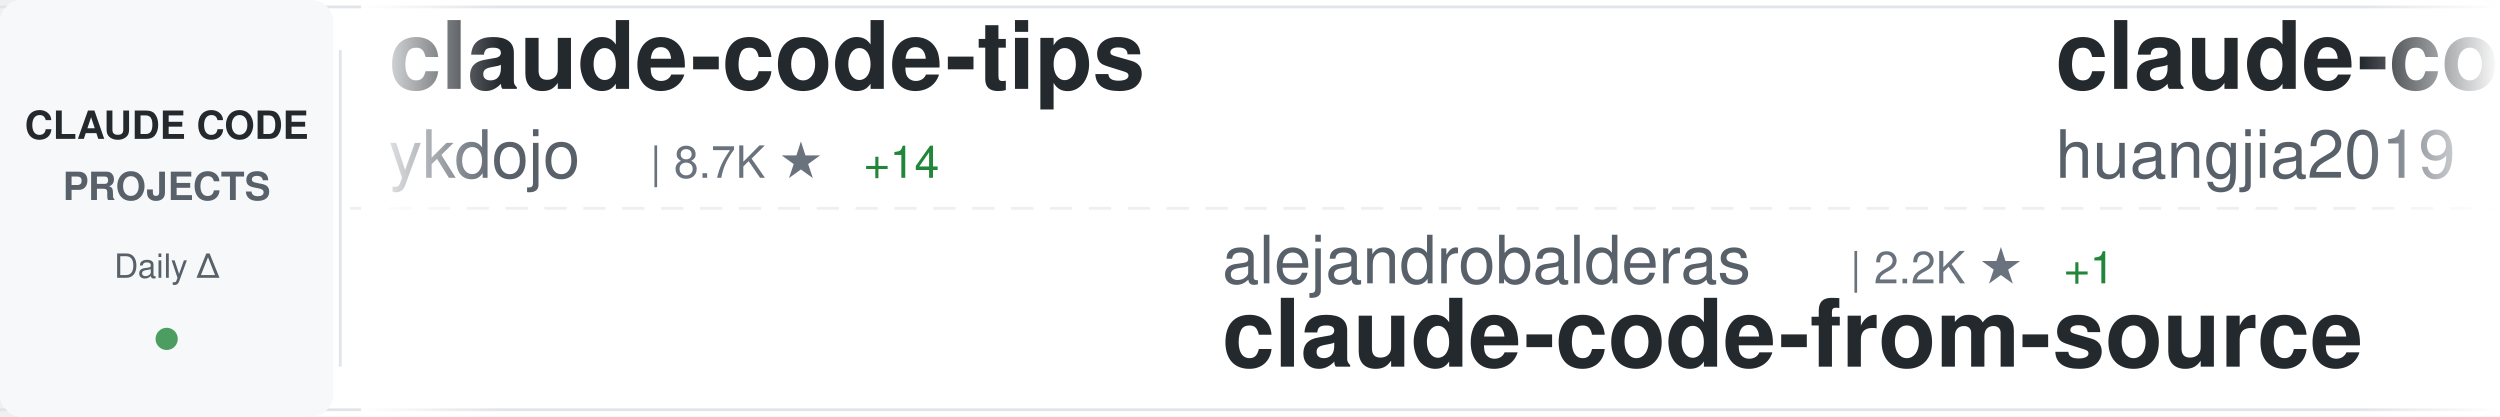
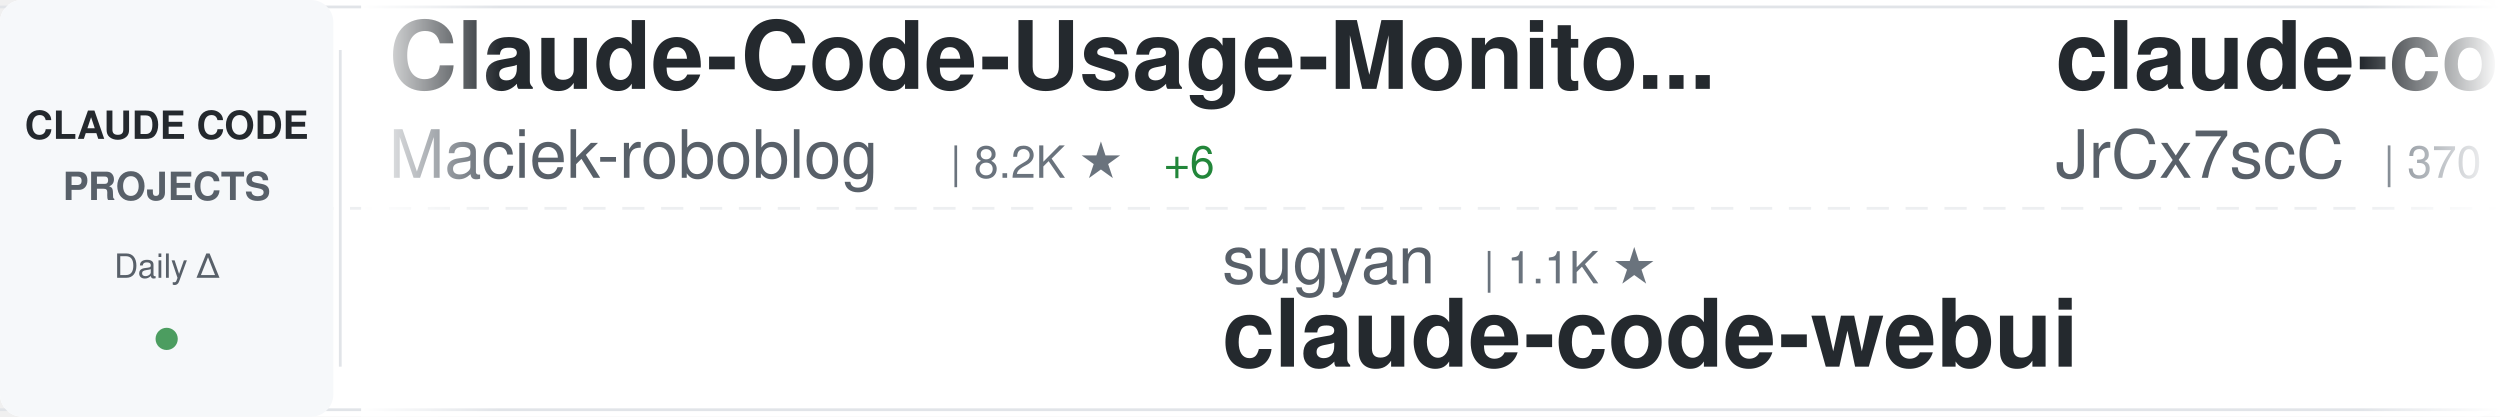
<svg xmlns="http://www.w3.org/2000/svg" width="900" height="150">
  <defs>
    <linearGradient id="awesomeLeftFade" x1="0%" y1="0%" x2="100%" y2="0%">
      <stop offset="0%" style="stop-color:#ffffff;stop-opacity:1" />
      <stop offset="100%" style="stop-color:#ffffff;stop-opacity:0" />
    </linearGradient>
    <linearGradient id="awesomeRightFade" x1="0%" y1="0%" x2="100%" y2="0%">
      <stop offset="0%" style="stop-color:#ffffff;stop-opacity:0" />
      <stop offset="100%" style="stop-color:#ffffff;stop-opacity:1" />
    </linearGradient>
  </defs>
  <rect width="900" height="150" fill="#ffffff" rx="8" />
  <rect x="0" y="2" width="900" height="1" fill="#e1e4e8" />
  <rect x="0" y="147" width="900" height="1" fill="#e1e4e8" />
  <line x1="0" y1="75" x2="900" y2="75" stroke="#e1e4e8" stroke-width="1" stroke-dasharray="8 6" opacity="0.6" />
  <rect x="0" y="0" width="120" height="150" fill="#f6f8fa" rx="8" />
  <text x="60" y="50" font-family="-apple-system, BlinkMacSystemFont, 'Segoe UI', Helvetica, Arial, sans-serif" font-size="14" font-weight="600" fill="#24292e" text-anchor="middle">CLAUDE CODE</text>
  <text x="60" y="72" font-family="-apple-system, BlinkMacSystemFont, 'Segoe UI', Helvetica, Arial, sans-serif" font-size="14" font-weight="600" fill="#586069" text-anchor="middle">PROJECTS</text>
  <text x="60" y="100" font-family="-apple-system, BlinkMacSystemFont, 'Segoe UI', Helvetica, Arial, sans-serif" font-size="12" font-weight="500" fill="#586069" text-anchor="middle">Daily Δ</text>
  <circle cx="60" cy="122" r="4" fill="#22863a" opacity="0.8" />
  <rect x="122" y="18" width="1" height="114" fill="#e1e4e8" />
  <clipPath id="awesomeTickerClip">
    <rect x="130" y="0" width="770" height="150" />
  </clipPath>
  <g clip-path="url(#awesomeTickerClip)">
    <g id="awesomeTickerItems">
      <animateTransform attributeName="transform" attributeType="XML" type="translate" from="0 0" to="-3000 0" dur="54s" repeatCount="indefinite" />
      <g transform="translate(0, 0)">
-         <text x="140" y="32" font-family="-apple-system, BlinkMacSystemFont, 'Segoe UI', Helvetica, Arial, sans-serif" font-size="34" font-weight="600" fill="#24292e">claude-code-tips</text>
-         <text x="140" y="64" font-family="-apple-system, BlinkMacSystemFont, 'Segoe UI', Helvetica, Arial, sans-serif" font-size="24" font-weight="400" fill="#586069">ykdojo</text>
-         <text x="234" y="64" font-family="-apple-system, BlinkMacSystemFont, 'Segoe UI', Helvetica, Arial, sans-serif" font-size="16" font-weight="500" fill="#6a737d">| 8.7K ★</text>
-         <text x="311" y="64" font-family="-apple-system, BlinkMacSystemFont, 'Segoe UI', Helvetica, Arial, sans-serif" font-size="16" font-weight="500" fill="#22863a"> +14</text>
+         <text x="140" y="32" font-family="-apple-system, BlinkMacSystemFont, 'Segoe UI', Helvetica, Arial, sans-serif" font-size="34" font-weight="600" fill="#24292e">Claude-Code-Usage-Monito...</text>
+         <text x="140" y="64" font-family="-apple-system, BlinkMacSystemFont, 'Segoe UI', Helvetica, Arial, sans-serif" font-size="24" font-weight="400" fill="#586069">Maciek-roboblog</text>
+         <text x="342" y="64" font-family="-apple-system, BlinkMacSystemFont, 'Segoe UI', Helvetica, Arial, sans-serif" font-size="16" font-weight="500" fill="#6a737d">| 8.2K ★</text>
+         <text x="419" y="64" font-family="-apple-system, BlinkMacSystemFont, 'Segoe UI', Helvetica, Arial, sans-serif" font-size="16" font-weight="500" fill="#22863a"> +6</text>
      </g>
      <g transform="translate(300, 0)">
-         <text x="140" y="102" font-family="-apple-system, BlinkMacSystemFont, 'Segoe UI', Helvetica, Arial, sans-serif" font-size="24" font-weight="400" fill="#586069">alejandrobalderas</text>
-         <text x="366" y="102" font-family="-apple-system, BlinkMacSystemFont, 'Segoe UI', Helvetica, Arial, sans-serif" font-size="16" font-weight="500" fill="#6a737d">| 2.2K ★</text>
-         <text x="443" y="102" font-family="-apple-system, BlinkMacSystemFont, 'Segoe UI', Helvetica, Arial, sans-serif" font-size="16" font-weight="500" fill="#22863a"> +1</text>
-         <text x="140" y="132" font-family="-apple-system, BlinkMacSystemFont, 'Segoe UI', Helvetica, Arial, sans-serif" font-size="34" font-weight="600" fill="#24292e">claude-code-from-source</text>
+         <text x="140" y="102" font-family="-apple-system, BlinkMacSystemFont, 'Segoe UI', Helvetica, Arial, sans-serif" font-size="24" font-weight="400" fill="#586069">sugyan</text>
+         <text x="234" y="102" font-family="-apple-system, BlinkMacSystemFont, 'Segoe UI', Helvetica, Arial, sans-serif" font-size="16" font-weight="500" fill="#6a737d">| 1.1K ★</text>
+         <text x="140" y="132" font-family="-apple-system, BlinkMacSystemFont, 'Segoe UI', Helvetica, Arial, sans-serif" font-size="34" font-weight="600" fill="#24292e">claude-code-webui</text>
      </g>
      <g transform="translate(600, 0)">
-         <text x="140" y="32" font-family="-apple-system, BlinkMacSystemFont, 'Segoe UI', Helvetica, Arial, sans-serif" font-size="34" font-weight="600" fill="#24292e">claude-code-engineering</text>
-         <text x="140" y="64" font-family="-apple-system, BlinkMacSystemFont, 'Segoe UI', Helvetica, Arial, sans-serif" font-size="24" font-weight="400" fill="#586069">huangjia2019</text>
-         <text x="306" y="64" font-family="-apple-system, BlinkMacSystemFont, 'Segoe UI', Helvetica, Arial, sans-serif" font-size="16" font-weight="500" fill="#6a737d">| 828 ★</text>
-         <text x="374" y="64" font-family="-apple-system, BlinkMacSystemFont, 'Segoe UI', Helvetica, Arial, sans-serif" font-size="16" font-weight="500" fill="#22863a"> +2</text>
+         <text x="140" y="32" font-family="-apple-system, BlinkMacSystemFont, 'Segoe UI', Helvetica, Arial, sans-serif" font-size="34" font-weight="600" fill="#24292e">claude-code-source</text>
+         <text x="140" y="64" font-family="-apple-system, BlinkMacSystemFont, 'Segoe UI', Helvetica, Arial, sans-serif" font-size="24" font-weight="400" fill="#586069">JrCx7scC</text>
+         <text x="258" y="64" font-family="-apple-system, BlinkMacSystemFont, 'Segoe UI', Helvetica, Arial, sans-serif" font-size="16" font-weight="500" fill="#6a737d">| 370 ★</text>
      </g>
      <g transform="translate(900, 0)">
-         <text x="140" y="102" font-family="-apple-system, BlinkMacSystemFont, 'Segoe UI', Helvetica, Arial, sans-serif" font-size="24" font-weight="400" fill="#586069">Maciek-roboblog</text>
-         <text x="342" y="102" font-family="-apple-system, BlinkMacSystemFont, 'Segoe UI', Helvetica, Arial, sans-serif" font-size="16" font-weight="500" fill="#6a737d">| 8.2K ★</text>
-         <text x="419" y="102" font-family="-apple-system, BlinkMacSystemFont, 'Segoe UI', Helvetica, Arial, sans-serif" font-size="16" font-weight="500" fill="#22863a"> +7</text>
-         <text x="140" y="132" font-family="-apple-system, BlinkMacSystemFont, 'Segoe UI', Helvetica, Arial, sans-serif" font-size="34" font-weight="600" fill="#24292e">Claude-Code-Usage-Monito...</text>
+         <text x="140" y="102" font-family="-apple-system, BlinkMacSystemFont, 'Segoe UI', Helvetica, Arial, sans-serif" font-size="24" font-weight="400" fill="#586069">darcyegb</text>
+         <text x="258" y="102" font-family="-apple-system, BlinkMacSystemFont, 'Segoe UI', Helvetica, Arial, sans-serif" font-size="16" font-weight="500" fill="#6a737d">| 723 ★</text>
+         <text x="326" y="102" font-family="-apple-system, BlinkMacSystemFont, 'Segoe UI', Helvetica, Arial, sans-serif" font-size="16" font-weight="500" fill="#22863a"> +3</text>
+         <text x="140" y="132" font-family="-apple-system, BlinkMacSystemFont, 'Segoe UI', Helvetica, Arial, sans-serif" font-size="34" font-weight="600" fill="#24292e">ClaudeCodeAgents</text>
      </g>
      <g transform="translate(1200, 0)">
-         <text x="140" y="32" font-family="-apple-system, BlinkMacSystemFont, 'Segoe UI', Helvetica, Arial, sans-serif" font-size="34" font-weight="600" fill="#24292e">claude-code-guide</text>
-         <text x="140" y="64" font-family="-apple-system, BlinkMacSystemFont, 'Segoe UI', Helvetica, Arial, sans-serif" font-size="24" font-weight="400" fill="#586069">zebbern</text>
-         <text x="246" y="64" font-family="-apple-system, BlinkMacSystemFont, 'Segoe UI', Helvetica, Arial, sans-serif" font-size="16" font-weight="500" fill="#6a737d">| 4.3K ★</text>
-         <text x="323" y="64" font-family="-apple-system, BlinkMacSystemFont, 'Segoe UI', Helvetica, Arial, sans-serif" font-size="16" font-weight="500" fill="#22863a"> +7</text>
+         <text x="140" y="32" font-family="-apple-system, BlinkMacSystemFont, 'Segoe UI', Helvetica, Arial, sans-serif" font-size="34" font-weight="600" fill="#24292e">my-claude-code-setup</text>
+         <text x="140" y="64" font-family="-apple-system, BlinkMacSystemFont, 'Segoe UI', Helvetica, Arial, sans-serif" font-size="24" font-weight="400" fill="#586069">centminmod</text>
+         <text x="282" y="64" font-family="-apple-system, BlinkMacSystemFont, 'Segoe UI', Helvetica, Arial, sans-serif" font-size="16" font-weight="500" fill="#6a737d">| 2.4K ★</text>
+         <text x="359" y="64" font-family="-apple-system, BlinkMacSystemFont, 'Segoe UI', Helvetica, Arial, sans-serif" font-size="16" font-weight="500" fill="#22863a"> +1</text>
      </g>
      <g transform="translate(1500, 0)">
-         <text x="140" y="102" font-family="-apple-system, BlinkMacSystemFont, 'Segoe UI', Helvetica, Arial, sans-serif" font-size="24" font-weight="400" fill="#586069">shanraisshan</text>
-         <text x="306" y="102" font-family="-apple-system, BlinkMacSystemFont, 'Segoe UI', Helvetica, Arial, sans-serif" font-size="16" font-weight="500" fill="#6a737d">| 57.6K ★</text>
-         <text x="392" y="102" font-family="-apple-system, BlinkMacSystemFont, 'Segoe UI', Helvetica, Arial, sans-serif" font-size="16" font-weight="500" fill="#22863a"> +103</text>
-         <text x="140" y="132" font-family="-apple-system, BlinkMacSystemFont, 'Segoe UI', Helvetica, Arial, sans-serif" font-size="34" font-weight="600" fill="#24292e">claude-code-best-practic...</text>
+         <text x="140" y="102" font-family="-apple-system, BlinkMacSystemFont, 'Segoe UI', Helvetica, Arial, sans-serif" font-size="24" font-weight="400" fill="#586069">ponponon</text>
+         <text x="258" y="102" font-family="-apple-system, BlinkMacSystemFont, 'Segoe UI', Helvetica, Arial, sans-serif" font-size="16" font-weight="500" fill="#6a737d">| 2.3K ★</text>
+         <text x="335" y="102" font-family="-apple-system, BlinkMacSystemFont, 'Segoe UI', Helvetica, Arial, sans-serif" font-size="16" font-weight="500" fill="#22863a"> +2</text>
+         <text x="140" y="132" font-family="-apple-system, BlinkMacSystemFont, 'Segoe UI', Helvetica, Arial, sans-serif" font-size="34" font-weight="600" fill="#24292e">claude_code_src</text>
      </g>
      <g transform="translate(1800, 0)">
-         <text x="140" y="32" font-family="-apple-system, BlinkMacSystemFont, 'Segoe UI', Helvetica, Arial, sans-serif" font-size="34" font-weight="600" fill="#24292e">claude-coder</text>
-         <text x="140" y="64" font-family="-apple-system, BlinkMacSystemFont, 'Segoe UI', Helvetica, Arial, sans-serif" font-size="24" font-weight="400" fill="#586069">kodu-ai</text>
-         <text x="246" y="64" font-family="-apple-system, BlinkMacSystemFont, 'Segoe UI', Helvetica, Arial, sans-serif" font-size="16" font-weight="500" fill="#6a737d">| 5.3K ★</text>
+         <text x="140" y="32" font-family="-apple-system, BlinkMacSystemFont, 'Segoe UI', Helvetica, Arial, sans-serif" font-size="34" font-weight="600" fill="#24292e">claude-code-cli</text>
+         <text x="140" y="64" font-family="-apple-system, BlinkMacSystemFont, 'Segoe UI', Helvetica, Arial, sans-serif" font-size="24" font-weight="400" fill="#586069">huangserva</text>
+         <text x="282" y="64" font-family="-apple-system, BlinkMacSystemFont, 'Segoe UI', Helvetica, Arial, sans-serif" font-size="16" font-weight="500" fill="#6a737d">| 604 ★</text>
+         <text x="350" y="64" font-family="-apple-system, BlinkMacSystemFont, 'Segoe UI', Helvetica, Arial, sans-serif" font-size="16" font-weight="500" fill="#22863a"> +1</text>
      </g>
      <g transform="translate(2100, 0)">
-         <text x="140" y="102" font-family="-apple-system, BlinkMacSystemFont, 'Segoe UI', Helvetica, Arial, sans-serif" font-size="24" font-weight="400" fill="#586069">lorryjovens-hub</text>
-         <text x="342" y="102" font-family="-apple-system, BlinkMacSystemFont, 'Segoe UI', Helvetica, Arial, sans-serif" font-size="16" font-weight="500" fill="#6a737d">| 1.6K ★</text>
-         <text x="419" y="102" font-family="-apple-system, BlinkMacSystemFont, 'Segoe UI', Helvetica, Arial, sans-serif" font-size="16" font-weight="500" fill="#22863a"> +2</text>
-         <text x="140" y="132" font-family="-apple-system, BlinkMacSystemFont, 'Segoe UI', Helvetica, Arial, sans-serif" font-size="34" font-weight="600" fill="#24292e">claude-code-rust</text>
+         <text x="140" y="102" font-family="-apple-system, BlinkMacSystemFont, 'Segoe UI', Helvetica, Arial, sans-serif" font-size="24" font-weight="400" fill="#586069">ChrisWiles</text>
+         <text x="282" y="102" font-family="-apple-system, BlinkMacSystemFont, 'Segoe UI', Helvetica, Arial, sans-serif" font-size="16" font-weight="500" fill="#6a737d">| 6.0K ★</text>
+         <text x="359" y="102" font-family="-apple-system, BlinkMacSystemFont, 'Segoe UI', Helvetica, Arial, sans-serif" font-size="16" font-weight="500" fill="#22863a"> +3</text>
+         <text x="140" y="132" font-family="-apple-system, BlinkMacSystemFont, 'Segoe UI', Helvetica, Arial, sans-serif" font-size="34" font-weight="600" fill="#24292e">claude-code-showcase</text>
      </g>
      <g transform="translate(2400, 0)">
-         <text x="140" y="32" font-family="-apple-system, BlinkMacSystemFont, 'Segoe UI', Helvetica, Arial, sans-serif" font-size="34" font-weight="600" fill="#24292e">ClaudeCodeAgents</text>
-         <text x="140" y="64" font-family="-apple-system, BlinkMacSystemFont, 'Segoe UI', Helvetica, Arial, sans-serif" font-size="24" font-weight="400" fill="#586069">darcyegb</text>
-         <text x="258" y="64" font-family="-apple-system, BlinkMacSystemFont, 'Segoe UI', Helvetica, Arial, sans-serif" font-size="16" font-weight="500" fill="#6a737d">| 722 ★</text>
-         <text x="326" y="64" font-family="-apple-system, BlinkMacSystemFont, 'Segoe UI', Helvetica, Arial, sans-serif" font-size="16" font-weight="500" fill="#22863a"> +3</text>
+         <text x="140" y="32" font-family="-apple-system, BlinkMacSystemFont, 'Segoe UI', Helvetica, Arial, sans-serif" font-size="34" font-weight="600" fill="#24292e">Claude-code</text>
+         <text x="140" y="64" font-family="-apple-system, BlinkMacSystemFont, 'Segoe UI', Helvetica, Arial, sans-serif" font-size="24" font-weight="400" fill="#586069">fazxes</text>
+         <text x="234" y="64" font-family="-apple-system, BlinkMacSystemFont, 'Segoe UI', Helvetica, Arial, sans-serif" font-size="16" font-weight="500" fill="#6a737d">| 221 ★</text>
      </g>
      <g transform="translate(2700, 0)">
-         <text x="140" y="102" font-family="-apple-system, BlinkMacSystemFont, 'Segoe UI', Helvetica, Arial, sans-serif" font-size="24" font-weight="400" fill="#586069">centminmod</text>
-         <text x="282" y="102" font-family="-apple-system, BlinkMacSystemFont, 'Segoe UI', Helvetica, Arial, sans-serif" font-size="16" font-weight="500" fill="#6a737d">| 2.4K ★</text>
-         <text x="359" y="102" font-family="-apple-system, BlinkMacSystemFont, 'Segoe UI', Helvetica, Arial, sans-serif" font-size="16" font-weight="500" fill="#22863a"> +1</text>
-         <text x="140" y="132" font-family="-apple-system, BlinkMacSystemFont, 'Segoe UI', Helvetica, Arial, sans-serif" font-size="34" font-weight="600" fill="#24292e">my-claude-code-setup</text>
+         <text x="140" y="102" font-family="-apple-system, BlinkMacSystemFont, 'Segoe UI', Helvetica, Arial, sans-serif" font-size="24" font-weight="400" fill="#586069">jeremylongshore</text>
+         <text x="342" y="102" font-family="-apple-system, BlinkMacSystemFont, 'Segoe UI', Helvetica, Arial, sans-serif" font-size="16" font-weight="500" fill="#6a737d">| 2.4K ★</text>
+         <text x="419" y="102" font-family="-apple-system, BlinkMacSystemFont, 'Segoe UI', Helvetica, Arial, sans-serif" font-size="16" font-weight="500" fill="#22863a"> +10</text>
+         <text x="140" y="132" font-family="-apple-system, BlinkMacSystemFont, 'Segoe UI', Helvetica, Arial, sans-serif" font-size="34" font-weight="600" fill="#24292e">claude-code-plugins-plus...</text>
      </g>
      <g transform="translate(3000, 0)">
-         <text x="140" y="32" font-family="-apple-system, BlinkMacSystemFont, 'Segoe UI', Helvetica, Arial, sans-serif" font-size="34" font-weight="600" fill="#24292e">claude-code-tips</text>
-         <text x="140" y="64" font-family="-apple-system, BlinkMacSystemFont, 'Segoe UI', Helvetica, Arial, sans-serif" font-size="24" font-weight="400" fill="#586069">ykdojo</text>
-         <text x="234" y="64" font-family="-apple-system, BlinkMacSystemFont, 'Segoe UI', Helvetica, Arial, sans-serif" font-size="16" font-weight="500" fill="#6a737d">| 8.7K ★</text>
-         <text x="311" y="64" font-family="-apple-system, BlinkMacSystemFont, 'Segoe UI', Helvetica, Arial, sans-serif" font-size="16" font-weight="500" fill="#22863a"> +14</text>
+         <text x="140" y="32" font-family="-apple-system, BlinkMacSystemFont, 'Segoe UI', Helvetica, Arial, sans-serif" font-size="34" font-weight="600" fill="#24292e">Claude-Code-Usage-Monito...</text>
+         <text x="140" y="64" font-family="-apple-system, BlinkMacSystemFont, 'Segoe UI', Helvetica, Arial, sans-serif" font-size="24" font-weight="400" fill="#586069">Maciek-roboblog</text>
+         <text x="342" y="64" font-family="-apple-system, BlinkMacSystemFont, 'Segoe UI', Helvetica, Arial, sans-serif" font-size="16" font-weight="500" fill="#6a737d">| 8.2K ★</text>
+         <text x="419" y="64" font-family="-apple-system, BlinkMacSystemFont, 'Segoe UI', Helvetica, Arial, sans-serif" font-size="16" font-weight="500" fill="#22863a"> +6</text>
      </g>
      <g transform="translate(3300, 0)">
-         <text x="140" y="102" font-family="-apple-system, BlinkMacSystemFont, 'Segoe UI', Helvetica, Arial, sans-serif" font-size="24" font-weight="400" fill="#586069">alejandrobalderas</text>
-         <text x="366" y="102" font-family="-apple-system, BlinkMacSystemFont, 'Segoe UI', Helvetica, Arial, sans-serif" font-size="16" font-weight="500" fill="#6a737d">| 2.2K ★</text>
-         <text x="443" y="102" font-family="-apple-system, BlinkMacSystemFont, 'Segoe UI', Helvetica, Arial, sans-serif" font-size="16" font-weight="500" fill="#22863a"> +1</text>
-         <text x="140" y="132" font-family="-apple-system, BlinkMacSystemFont, 'Segoe UI', Helvetica, Arial, sans-serif" font-size="34" font-weight="600" fill="#24292e">claude-code-from-source</text>
+         <text x="140" y="102" font-family="-apple-system, BlinkMacSystemFont, 'Segoe UI', Helvetica, Arial, sans-serif" font-size="24" font-weight="400" fill="#586069">sugyan</text>
+         <text x="234" y="102" font-family="-apple-system, BlinkMacSystemFont, 'Segoe UI', Helvetica, Arial, sans-serif" font-size="16" font-weight="500" fill="#6a737d">| 1.1K ★</text>
+         <text x="140" y="132" font-family="-apple-system, BlinkMacSystemFont, 'Segoe UI', Helvetica, Arial, sans-serif" font-size="34" font-weight="600" fill="#24292e">claude-code-webui</text>
      </g>
      <g transform="translate(3600, 0)">
-         <text x="140" y="32" font-family="-apple-system, BlinkMacSystemFont, 'Segoe UI', Helvetica, Arial, sans-serif" font-size="34" font-weight="600" fill="#24292e">claude-code-engineering</text>
-         <text x="140" y="64" font-family="-apple-system, BlinkMacSystemFont, 'Segoe UI', Helvetica, Arial, sans-serif" font-size="24" font-weight="400" fill="#586069">huangjia2019</text>
-         <text x="306" y="64" font-family="-apple-system, BlinkMacSystemFont, 'Segoe UI', Helvetica, Arial, sans-serif" font-size="16" font-weight="500" fill="#6a737d">| 828 ★</text>
-         <text x="374" y="64" font-family="-apple-system, BlinkMacSystemFont, 'Segoe UI', Helvetica, Arial, sans-serif" font-size="16" font-weight="500" fill="#22863a"> +2</text>
+         <text x="140" y="32" font-family="-apple-system, BlinkMacSystemFont, 'Segoe UI', Helvetica, Arial, sans-serif" font-size="34" font-weight="600" fill="#24292e">claude-code-source</text>
+         <text x="140" y="64" font-family="-apple-system, BlinkMacSystemFont, 'Segoe UI', Helvetica, Arial, sans-serif" font-size="24" font-weight="400" fill="#586069">JrCx7scC</text>
+         <text x="258" y="64" font-family="-apple-system, BlinkMacSystemFont, 'Segoe UI', Helvetica, Arial, sans-serif" font-size="16" font-weight="500" fill="#6a737d">| 370 ★</text>
      </g>
      <g transform="translate(3900, 0)">
-         <text x="140" y="102" font-family="-apple-system, BlinkMacSystemFont, 'Segoe UI', Helvetica, Arial, sans-serif" font-size="24" font-weight="400" fill="#586069">Maciek-roboblog</text>
-         <text x="342" y="102" font-family="-apple-system, BlinkMacSystemFont, 'Segoe UI', Helvetica, Arial, sans-serif" font-size="16" font-weight="500" fill="#6a737d">| 8.2K ★</text>
-         <text x="419" y="102" font-family="-apple-system, BlinkMacSystemFont, 'Segoe UI', Helvetica, Arial, sans-serif" font-size="16" font-weight="500" fill="#22863a"> +7</text>
-         <text x="140" y="132" font-family="-apple-system, BlinkMacSystemFont, 'Segoe UI', Helvetica, Arial, sans-serif" font-size="34" font-weight="600" fill="#24292e">Claude-Code-Usage-Monito...</text>
+         <text x="140" y="102" font-family="-apple-system, BlinkMacSystemFont, 'Segoe UI', Helvetica, Arial, sans-serif" font-size="24" font-weight="400" fill="#586069">darcyegb</text>
+         <text x="258" y="102" font-family="-apple-system, BlinkMacSystemFont, 'Segoe UI', Helvetica, Arial, sans-serif" font-size="16" font-weight="500" fill="#6a737d">| 723 ★</text>
+         <text x="326" y="102" font-family="-apple-system, BlinkMacSystemFont, 'Segoe UI', Helvetica, Arial, sans-serif" font-size="16" font-weight="500" fill="#22863a"> +3</text>
+         <text x="140" y="132" font-family="-apple-system, BlinkMacSystemFont, 'Segoe UI', Helvetica, Arial, sans-serif" font-size="34" font-weight="600" fill="#24292e">ClaudeCodeAgents</text>
      </g>
    </g>
  </g>
  <rect x="130" y="0" width="50" height="150" fill="url(#awesomeLeftFade)" />
  <rect x="850" y="0" width="50" height="150" fill="url(#awesomeRightFade)" />
</svg>
